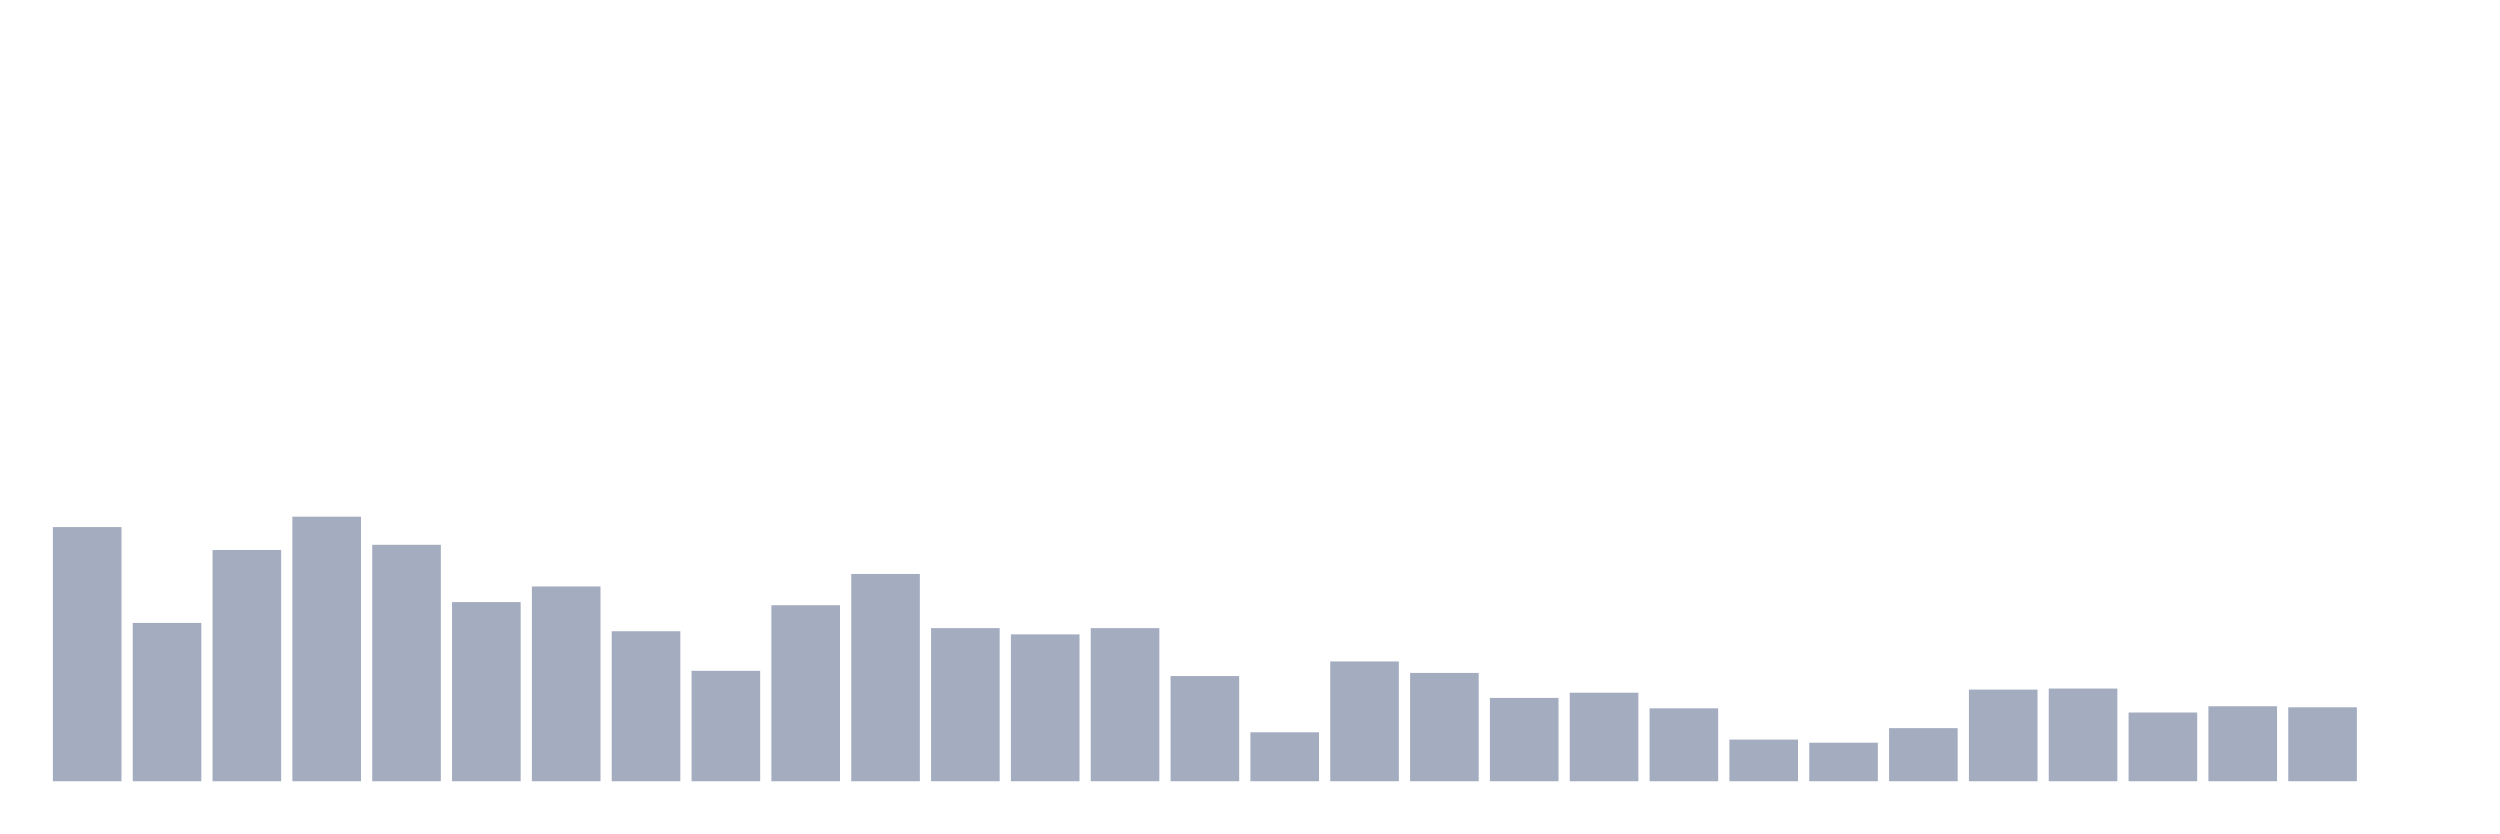
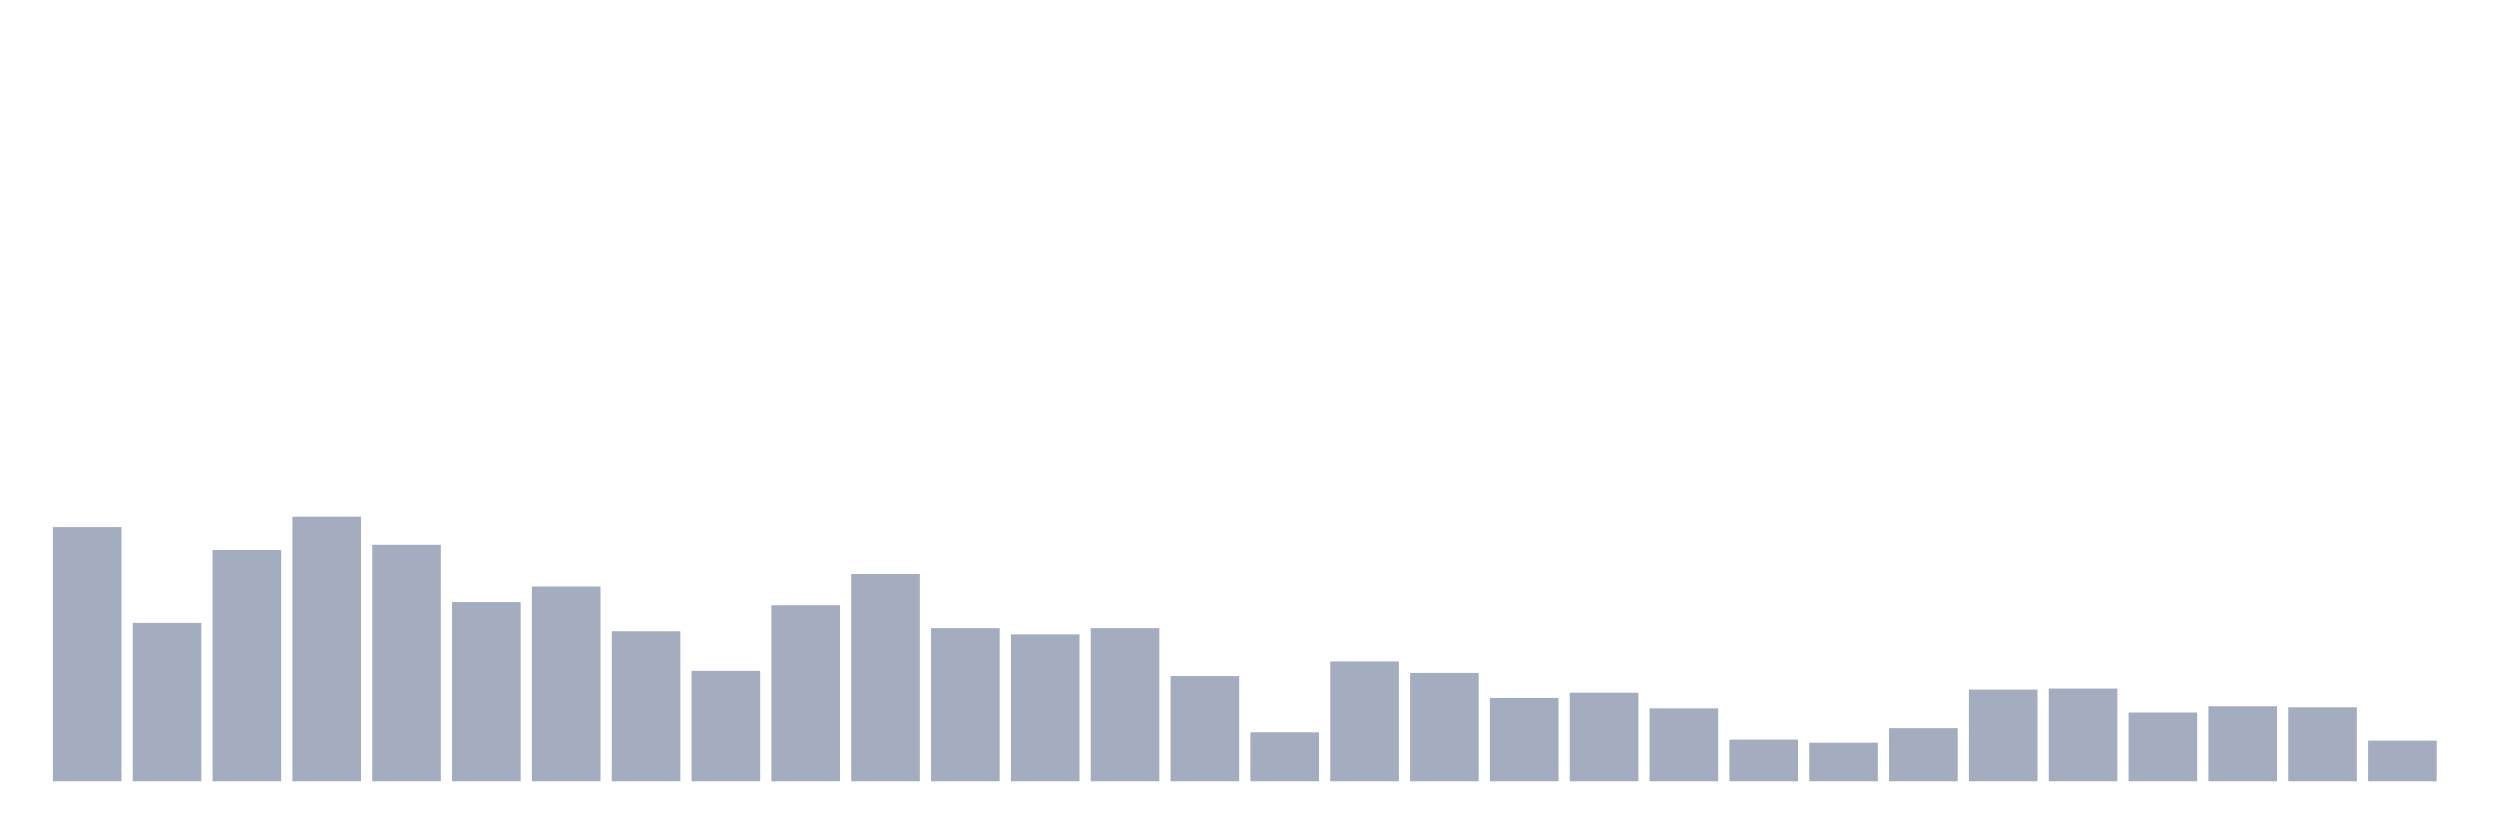
<svg xmlns="http://www.w3.org/2000/svg" viewBox="0 0 480 160">
  <g transform="translate(10,10)">
    <rect class="bar" x="0.153" width="13.175" y="91.2" height="48.8" fill="rgb(164,173,192)" />
    <rect class="bar" x="15.482" width="13.175" y="109.6" height="30.4" fill="rgb(164,173,192)" />
    <rect class="bar" x="30.81" width="13.175" y="95.6" height="44.4" fill="rgb(164,173,192)" />
    <rect class="bar" x="46.138" width="13.175" y="89.2" height="50.8" fill="rgb(164,173,192)" />
    <rect class="bar" x="61.466" width="13.175" y="94.6" height="45.4" fill="rgb(164,173,192)" />
    <rect class="bar" x="76.794" width="13.175" y="105.6" height="34.4" fill="rgb(164,173,192)" />
    <rect class="bar" x="92.123" width="13.175" y="102.6" height="37.4" fill="rgb(164,173,192)" />
    <rect class="bar" x="107.451" width="13.175" y="111.2" height="28.8" fill="rgb(164,173,192)" />
    <rect class="bar" x="122.779" width="13.175" y="118.8" height="21.2" fill="rgb(164,173,192)" />
    <rect class="bar" x="138.107" width="13.175" y="106.2" height="33.8" fill="rgb(164,173,192)" />
    <rect class="bar" x="153.436" width="13.175" y="100.2" height="39.8" fill="rgb(164,173,192)" />
    <rect class="bar" x="168.764" width="13.175" y="110.6" height="29.4" fill="rgb(164,173,192)" />
    <rect class="bar" x="184.092" width="13.175" y="111.8" height="28.2" fill="rgb(164,173,192)" />
    <rect class="bar" x="199.42" width="13.175" y="110.6" height="29.4" fill="rgb(164,173,192)" />
    <rect class="bar" x="214.748" width="13.175" y="119.8" height="20.2" fill="rgb(164,173,192)" />
    <rect class="bar" x="230.077" width="13.175" y="130.6" height="9.4" fill="rgb(164,173,192)" />
    <rect class="bar" x="245.405" width="13.175" y="117" height="23" fill="rgb(164,173,192)" />
    <rect class="bar" x="260.733" width="13.175" y="119.2" height="20.8" fill="rgb(164,173,192)" />
    <rect class="bar" x="276.061" width="13.175" y="124" height="16" fill="rgb(164,173,192)" />
    <rect class="bar" x="291.39" width="13.175" y="123" height="17" fill="rgb(164,173,192)" />
    <rect class="bar" x="306.718" width="13.175" y="126" height="14" fill="rgb(164,173,192)" />
    <rect class="bar" x="322.046" width="13.175" y="132" height="8" fill="rgb(164,173,192)" />
    <rect class="bar" x="337.374" width="13.175" y="132.6" height="7.4" fill="rgb(164,173,192)" />
    <rect class="bar" x="352.702" width="13.175" y="129.8" height="10.2" fill="rgb(164,173,192)" />
    <rect class="bar" x="368.031" width="13.175" y="122.4" height="17.6" fill="rgb(164,173,192)" />
    <rect class="bar" x="383.359" width="13.175" y="122.2" height="17.8" fill="rgb(164,173,192)" />
    <rect class="bar" x="398.687" width="13.175" y="126.8" height="13.2" fill="rgb(164,173,192)" />
    <rect class="bar" x="414.015" width="13.175" y="125.6" height="14.4" fill="rgb(164,173,192)" />
    <rect class="bar" x="429.344" width="13.175" y="125.8" height="14.2" fill="rgb(164,173,192)" />
-     <rect class="bar" x="444.672" width="13.175" y="140" height="0" fill="rgb(164,173,192)" />
+     <rect class="bar" x="444.672" width="13.175" y="132.2" height="7.8" fill="rgb(164,173,192)" />
  </g>
</svg>
